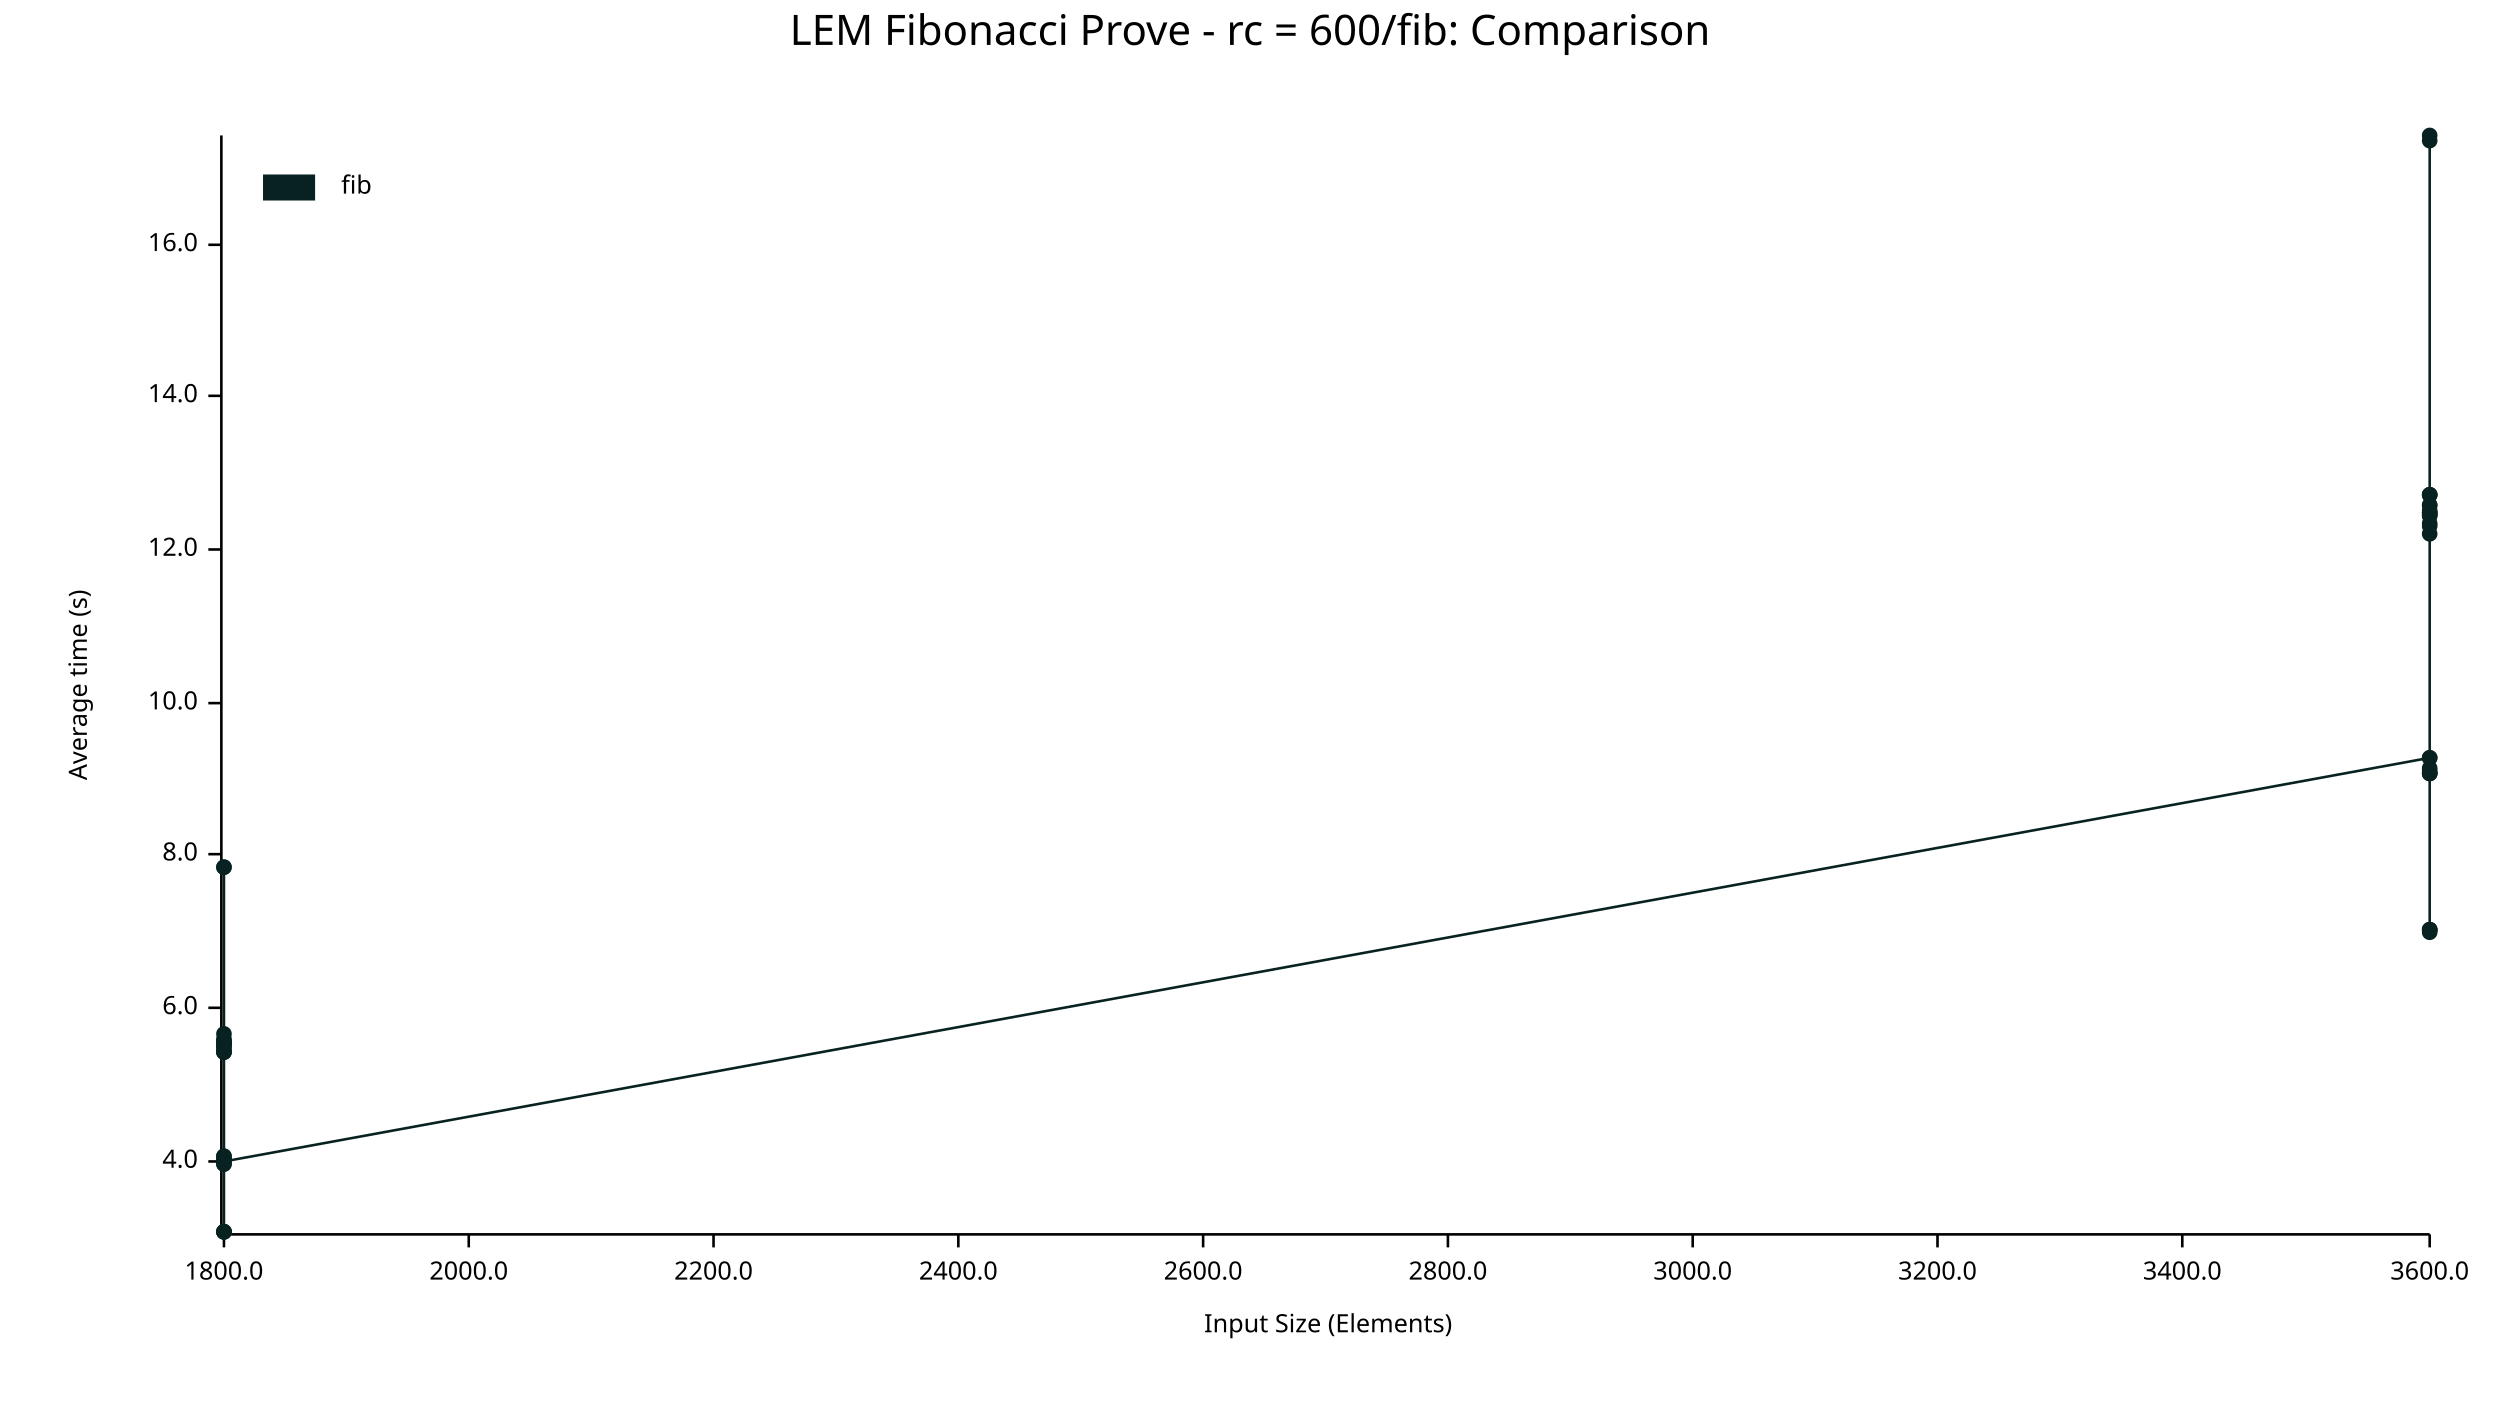
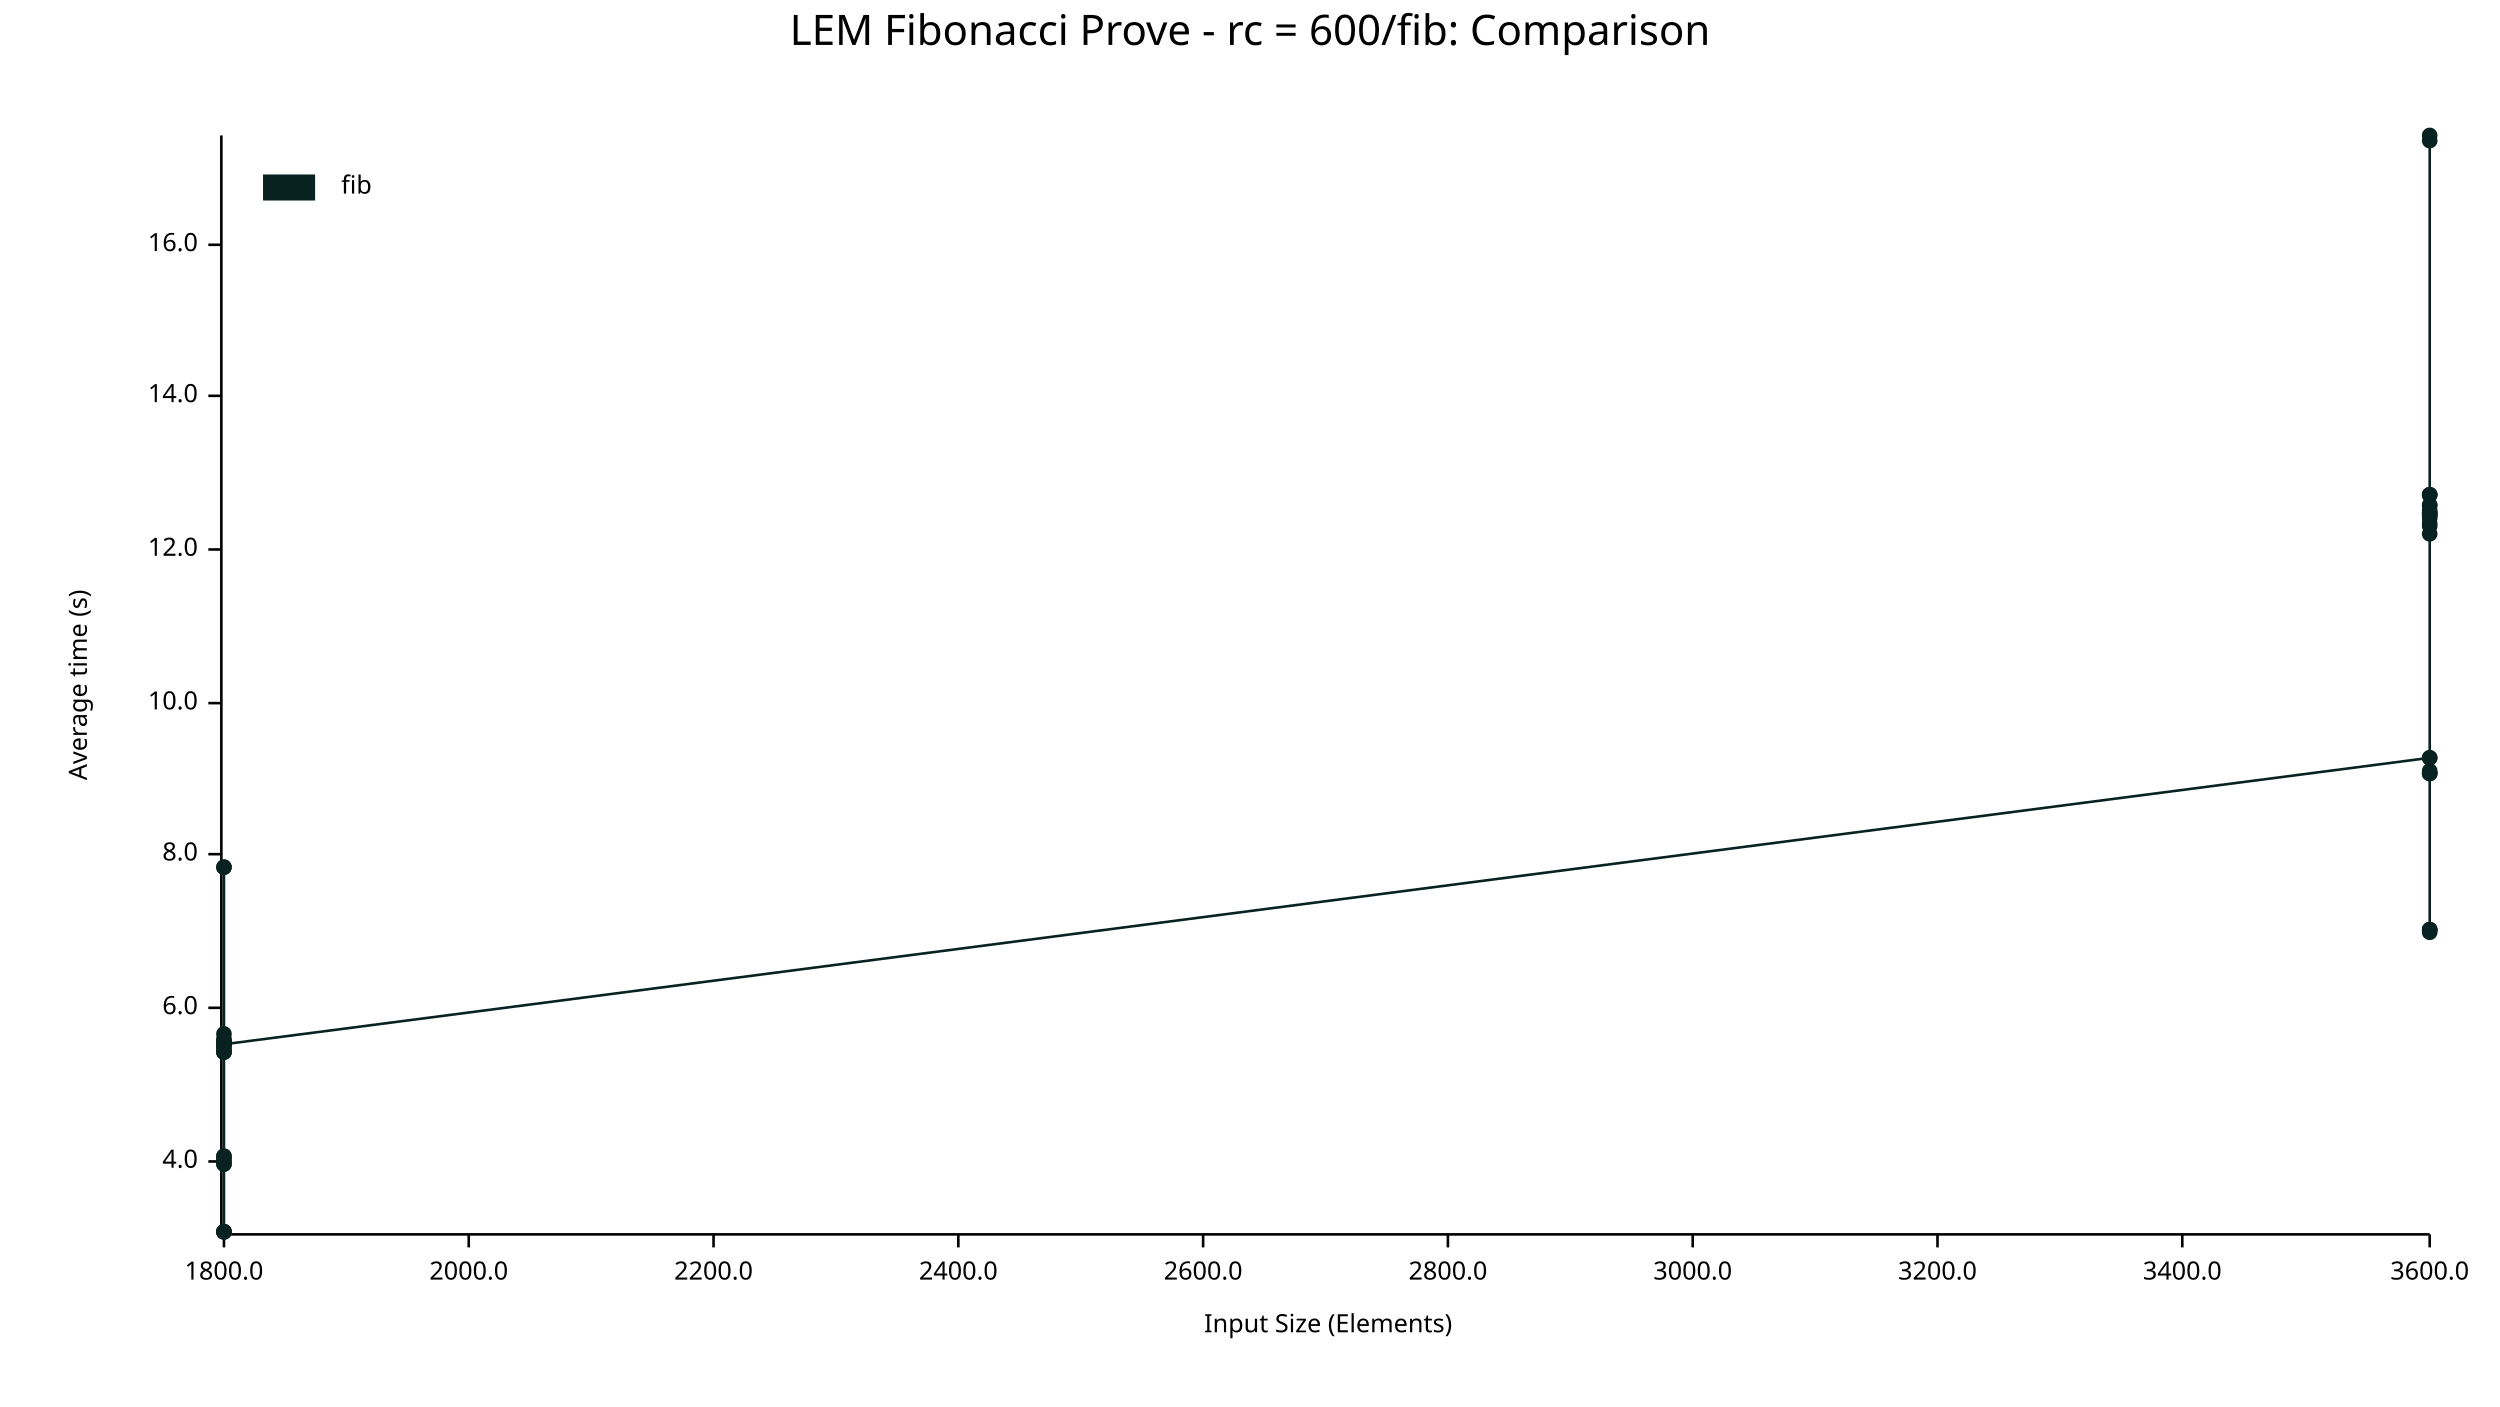
<svg xmlns="http://www.w3.org/2000/svg" width="960" height="540" viewBox="0 0 960 540">
  <text x="480" y="5" dy="0.76em" text-anchor="middle" font-family="sans-serif" font-size="16.129" opacity="1" fill="#000000">
LEM Fibonacci Prove - rc = 600/fib: Comparison
</text>
  <text x="26" y="263" dy="0.76em" text-anchor="middle" font-family="sans-serif" font-size="9.677" opacity="1" fill="#000000" transform="rotate(270, 26, 263)">
Average time (s)
</text>
  <text x="510" y="514" dy="-0.5ex" text-anchor="middle" font-family="sans-serif" font-size="9.677" opacity="1" fill="#000000">
Input Size (Elements)
</text>
  <polyline fill="none" opacity="1" stroke="#000000" stroke-width="1" points="85,52 85,473 " />
  <text x="76" y="446" dy="0.5ex" text-anchor="end" font-family="sans-serif" font-size="9.677" opacity="1" fill="#000000">
4.0
</text>
  <polyline fill="none" opacity="1" stroke="#000000" stroke-width="1" points="80,446 85,446 " />
  <text x="76" y="387" dy="0.5ex" text-anchor="end" font-family="sans-serif" font-size="9.677" opacity="1" fill="#000000">
6.0
</text>
  <polyline fill="none" opacity="1" stroke="#000000" stroke-width="1" points="80,387 85,387 " />
  <text x="76" y="328" dy="0.5ex" text-anchor="end" font-family="sans-serif" font-size="9.677" opacity="1" fill="#000000">
8.0
</text>
  <polyline fill="none" opacity="1" stroke="#000000" stroke-width="1" points="80,328 85,328 " />
  <text x="76" y="270" dy="0.5ex" text-anchor="end" font-family="sans-serif" font-size="9.677" opacity="1" fill="#000000">
10.0
</text>
  <polyline fill="none" opacity="1" stroke="#000000" stroke-width="1" points="80,270 85,270 " />
  <text x="76" y="211" dy="0.5ex" text-anchor="end" font-family="sans-serif" font-size="9.677" opacity="1" fill="#000000">
12.0
</text>
  <polyline fill="none" opacity="1" stroke="#000000" stroke-width="1" points="80,211 85,211 " />
  <text x="76" y="152" dy="0.5ex" text-anchor="end" font-family="sans-serif" font-size="9.677" opacity="1" fill="#000000">
14.0
</text>
  <polyline fill="none" opacity="1" stroke="#000000" stroke-width="1" points="80,152 85,152 " />
  <text x="76" y="94" dy="0.5ex" text-anchor="end" font-family="sans-serif" font-size="9.677" opacity="1" fill="#000000">
16.0
</text>
  <polyline fill="none" opacity="1" stroke="#000000" stroke-width="1" points="80,94 85,94 " />
  <polyline fill="none" opacity="1" stroke="#000000" stroke-width="1" points="86,474 933,474 " />
  <text x="86" y="484" dy="0.76em" text-anchor="middle" font-family="sans-serif" font-size="9.677" opacity="1" fill="#000000">
1800.0
</text>
  <polyline fill="none" opacity="1" stroke="#000000" stroke-width="1" points="86,474 86,479 " />
  <text x="180" y="484" dy="0.76em" text-anchor="middle" font-family="sans-serif" font-size="9.677" opacity="1" fill="#000000">
2000.0
</text>
  <polyline fill="none" opacity="1" stroke="#000000" stroke-width="1" points="180,474 180,479 " />
  <text x="274" y="484" dy="0.76em" text-anchor="middle" font-family="sans-serif" font-size="9.677" opacity="1" fill="#000000">
2200.0
</text>
  <polyline fill="none" opacity="1" stroke="#000000" stroke-width="1" points="274,474 274,479 " />
  <text x="368" y="484" dy="0.76em" text-anchor="middle" font-family="sans-serif" font-size="9.677" opacity="1" fill="#000000">
2400.0
</text>
  <polyline fill="none" opacity="1" stroke="#000000" stroke-width="1" points="368,474 368,479 " />
  <text x="462" y="484" dy="0.76em" text-anchor="middle" font-family="sans-serif" font-size="9.677" opacity="1" fill="#000000">
2600.0
</text>
  <polyline fill="none" opacity="1" stroke="#000000" stroke-width="1" points="462,474 462,479 " />
  <text x="556" y="484" dy="0.76em" text-anchor="middle" font-family="sans-serif" font-size="9.677" opacity="1" fill="#000000">
2800.0
</text>
  <polyline fill="none" opacity="1" stroke="#000000" stroke-width="1" points="556,474 556,479 " />
  <text x="650" y="484" dy="0.76em" text-anchor="middle" font-family="sans-serif" font-size="9.677" opacity="1" fill="#000000">
3000.0
</text>
  <polyline fill="none" opacity="1" stroke="#000000" stroke-width="1" points="650,474 650,479 " />
  <text x="744" y="484" dy="0.76em" text-anchor="middle" font-family="sans-serif" font-size="9.677" opacity="1" fill="#000000">
3200.0
</text>
  <polyline fill="none" opacity="1" stroke="#000000" stroke-width="1" points="744,474 744,479 " />
  <text x="838" y="484" dy="0.76em" text-anchor="middle" font-family="sans-serif" font-size="9.677" opacity="1" fill="#000000">
3400.0
</text>
  <polyline fill="none" opacity="1" stroke="#000000" stroke-width="1" points="838,474 838,479 " />
  <text x="933" y="484" dy="0.76em" text-anchor="middle" font-family="sans-serif" font-size="9.677" opacity="1" fill="#000000">
3600.0
</text>
  <polyline fill="none" opacity="1" stroke="#000000" stroke-width="1" points="933,474 933,479 " />
  <circle cx="86" cy="447" r="3" opacity="1" fill="#082222" stroke="none" stroke-width="1" />
  <circle cx="86" cy="399" r="3" opacity="1" fill="#082222" stroke="none" stroke-width="1" />
  <circle cx="86" cy="400" r="3" opacity="1" fill="#082222" stroke="none" stroke-width="1" />
  <circle cx="86" cy="473" r="3" opacity="1" fill="#082222" stroke="none" stroke-width="1" />
  <circle cx="86" cy="333" r="3" opacity="1" fill="#082222" stroke="none" stroke-width="1" />
  <circle cx="86" cy="404" r="3" opacity="1" fill="#082222" stroke="none" stroke-width="1" />
  <circle cx="86" cy="447" r="3" opacity="1" fill="#082222" stroke="none" stroke-width="1" />
  <circle cx="86" cy="401" r="3" opacity="1" fill="#082222" stroke="none" stroke-width="1" />
  <circle cx="86" cy="402" r="3" opacity="1" fill="#082222" stroke="none" stroke-width="1" />
  <circle cx="86" cy="400" r="3" opacity="1" fill="#082222" stroke="none" stroke-width="1" />
  <circle cx="86" cy="444" r="3" opacity="1" fill="#082222" stroke="none" stroke-width="1" />
  <circle cx="86" cy="473" r="3" opacity="1" fill="#082222" stroke="none" stroke-width="1" />
  <circle cx="86" cy="401" r="3" opacity="1" fill="#082222" stroke="none" stroke-width="1" />
  <circle cx="86" cy="404" r="3" opacity="1" fill="#082222" stroke="none" stroke-width="1" />
  <circle cx="86" cy="401" r="3" opacity="1" fill="#082222" stroke="none" stroke-width="1" />
  <circle cx="86" cy="400" r="3" opacity="1" fill="#082222" stroke="none" stroke-width="1" />
  <circle cx="86" cy="397" r="3" opacity="1" fill="#082222" stroke="none" stroke-width="1" />
  <circle cx="86" cy="403" r="3" opacity="1" fill="#082222" stroke="none" stroke-width="1" />
  <circle cx="86" cy="401" r="3" opacity="1" fill="#082222" stroke="none" stroke-width="1" />
  <circle cx="86" cy="333" r="3" opacity="1" fill="#082222" stroke="none" stroke-width="1" />
  <circle cx="86" cy="445" r="3" opacity="1" fill="#082222" stroke="none" stroke-width="1" />
  <circle cx="86" cy="473" r="3" opacity="1" fill="#082222" stroke="none" stroke-width="1" />
  <circle cx="86" cy="404" r="3" opacity="1" fill="#082222" stroke="none" stroke-width="1" />
  <circle cx="86" cy="473" r="3" opacity="1" fill="#082222" stroke="none" stroke-width="1" />
  <circle cx="86" cy="446" r="3" opacity="1" fill="#082222" stroke="none" stroke-width="1" />
  <circle cx="86" cy="444" r="3" opacity="1" fill="#082222" stroke="none" stroke-width="1" />
-   <circle cx="86" cy="446" r="3" opacity="1" fill="#082222" stroke="none" stroke-width="1" />
+   <circle cx="86" cy="401" r="3" opacity="1" fill="#082222" stroke="none" stroke-width="1" />
  <circle cx="933" cy="291" r="3" opacity="1" fill="#082222" stroke="none" stroke-width="1" />
  <circle cx="933" cy="201" r="3" opacity="1" fill="#082222" stroke="none" stroke-width="1" />
  <circle cx="933" cy="190" r="3" opacity="1" fill="#082222" stroke="none" stroke-width="1" />
  <circle cx="933" cy="198" r="3" opacity="1" fill="#082222" stroke="none" stroke-width="1" />
  <circle cx="933" cy="190" r="3" opacity="1" fill="#082222" stroke="none" stroke-width="1" />
  <circle cx="933" cy="198" r="3" opacity="1" fill="#082222" stroke="none" stroke-width="1" />
  <circle cx="933" cy="197" r="3" opacity="1" fill="#082222" stroke="none" stroke-width="1" />
  <circle cx="933" cy="357" r="3" opacity="1" fill="#082222" stroke="none" stroke-width="1" />
  <circle cx="933" cy="194" r="3" opacity="1" fill="#082222" stroke="none" stroke-width="1" />
  <circle cx="933" cy="196" r="3" opacity="1" fill="#082222" stroke="none" stroke-width="1" />
  <circle cx="933" cy="197" r="3" opacity="1" fill="#082222" stroke="none" stroke-width="1" />
  <circle cx="933" cy="197" r="3" opacity="1" fill="#082222" stroke="none" stroke-width="1" />
  <circle cx="933" cy="291" r="3" opacity="1" fill="#082222" stroke="none" stroke-width="1" />
  <circle cx="933" cy="202" r="3" opacity="1" fill="#082222" stroke="none" stroke-width="1" />
  <circle cx="933" cy="52" r="3" opacity="1" fill="#082222" stroke="none" stroke-width="1" />
  <circle cx="933" cy="357" r="3" opacity="1" fill="#082222" stroke="none" stroke-width="1" />
  <circle cx="933" cy="194" r="3" opacity="1" fill="#082222" stroke="none" stroke-width="1" />
  <circle cx="933" cy="296" r="3" opacity="1" fill="#082222" stroke="none" stroke-width="1" />
  <circle cx="933" cy="297" r="3" opacity="1" fill="#082222" stroke="none" stroke-width="1" />
  <circle cx="933" cy="190" r="3" opacity="1" fill="#082222" stroke="none" stroke-width="1" />
  <circle cx="933" cy="54" r="3" opacity="1" fill="#082222" stroke="none" stroke-width="1" />
  <circle cx="933" cy="297" r="3" opacity="1" fill="#082222" stroke="none" stroke-width="1" />
  <circle cx="933" cy="205" r="3" opacity="1" fill="#082222" stroke="none" stroke-width="1" />
  <circle cx="933" cy="357" r="3" opacity="1" fill="#082222" stroke="none" stroke-width="1" />
  <circle cx="933" cy="297" r="3" opacity="1" fill="#082222" stroke="none" stroke-width="1" />
  <circle cx="933" cy="358" r="3" opacity="1" fill="#082222" stroke="none" stroke-width="1" />
-   <circle cx="933" cy="295" r="3" opacity="1" fill="#082222" stroke="none" stroke-width="1" />
-   <polyline fill="none" opacity="1" stroke="#082222" stroke-width="1" points="86,447 86,399 86,400 86,473 86,333 86,404 86,447 86,401 86,402 86,400 86,444 86,473 86,401 86,404 86,401 86,400 86,397 86,403 86,401 86,333 86,445 86,473 86,404 86,473 86,446 86,444 86,446 933,291 933,201 933,190 933,198 933,190 933,198 933,197 933,357 933,194 933,196 933,197 933,197 933,291 933,202 933,52 933,357 933,194 933,296 933,297 933,190 933,54 933,297 933,205 933,357 933,297 933,358 933,295 " />
+   <circle cx="933" cy="199" r="3" opacity="1" fill="#082222" stroke="none" stroke-width="1" />
+   <polyline fill="none" opacity="1" stroke="#082222" stroke-width="1" points="86,447 86,399 86,400 86,473 86,333 86,404 86,447 86,401 86,402 86,400 86,444 86,473 86,401 86,404 86,401 86,400 86,397 86,403 86,401 86,333 86,445 86,473 86,404 86,473 86,446 86,444 86,401 933,291 933,201 933,190 933,198 933,190 933,198 933,197 933,357 933,194 933,196 933,197 933,197 933,291 933,202 933,52 933,357 933,194 933,296 933,297 933,190 933,54 933,297 933,205 933,357 933,297 933,358 933,199 " />
  <text x="131" y="67" dy="0.76em" text-anchor="start" font-family="sans-serif" font-size="9.677" opacity="1" fill="#000000">
fib
</text>
  <rect x="101" y="67" width="20" height="10" opacity="1" fill="#082222" stroke="none" />
</svg>
